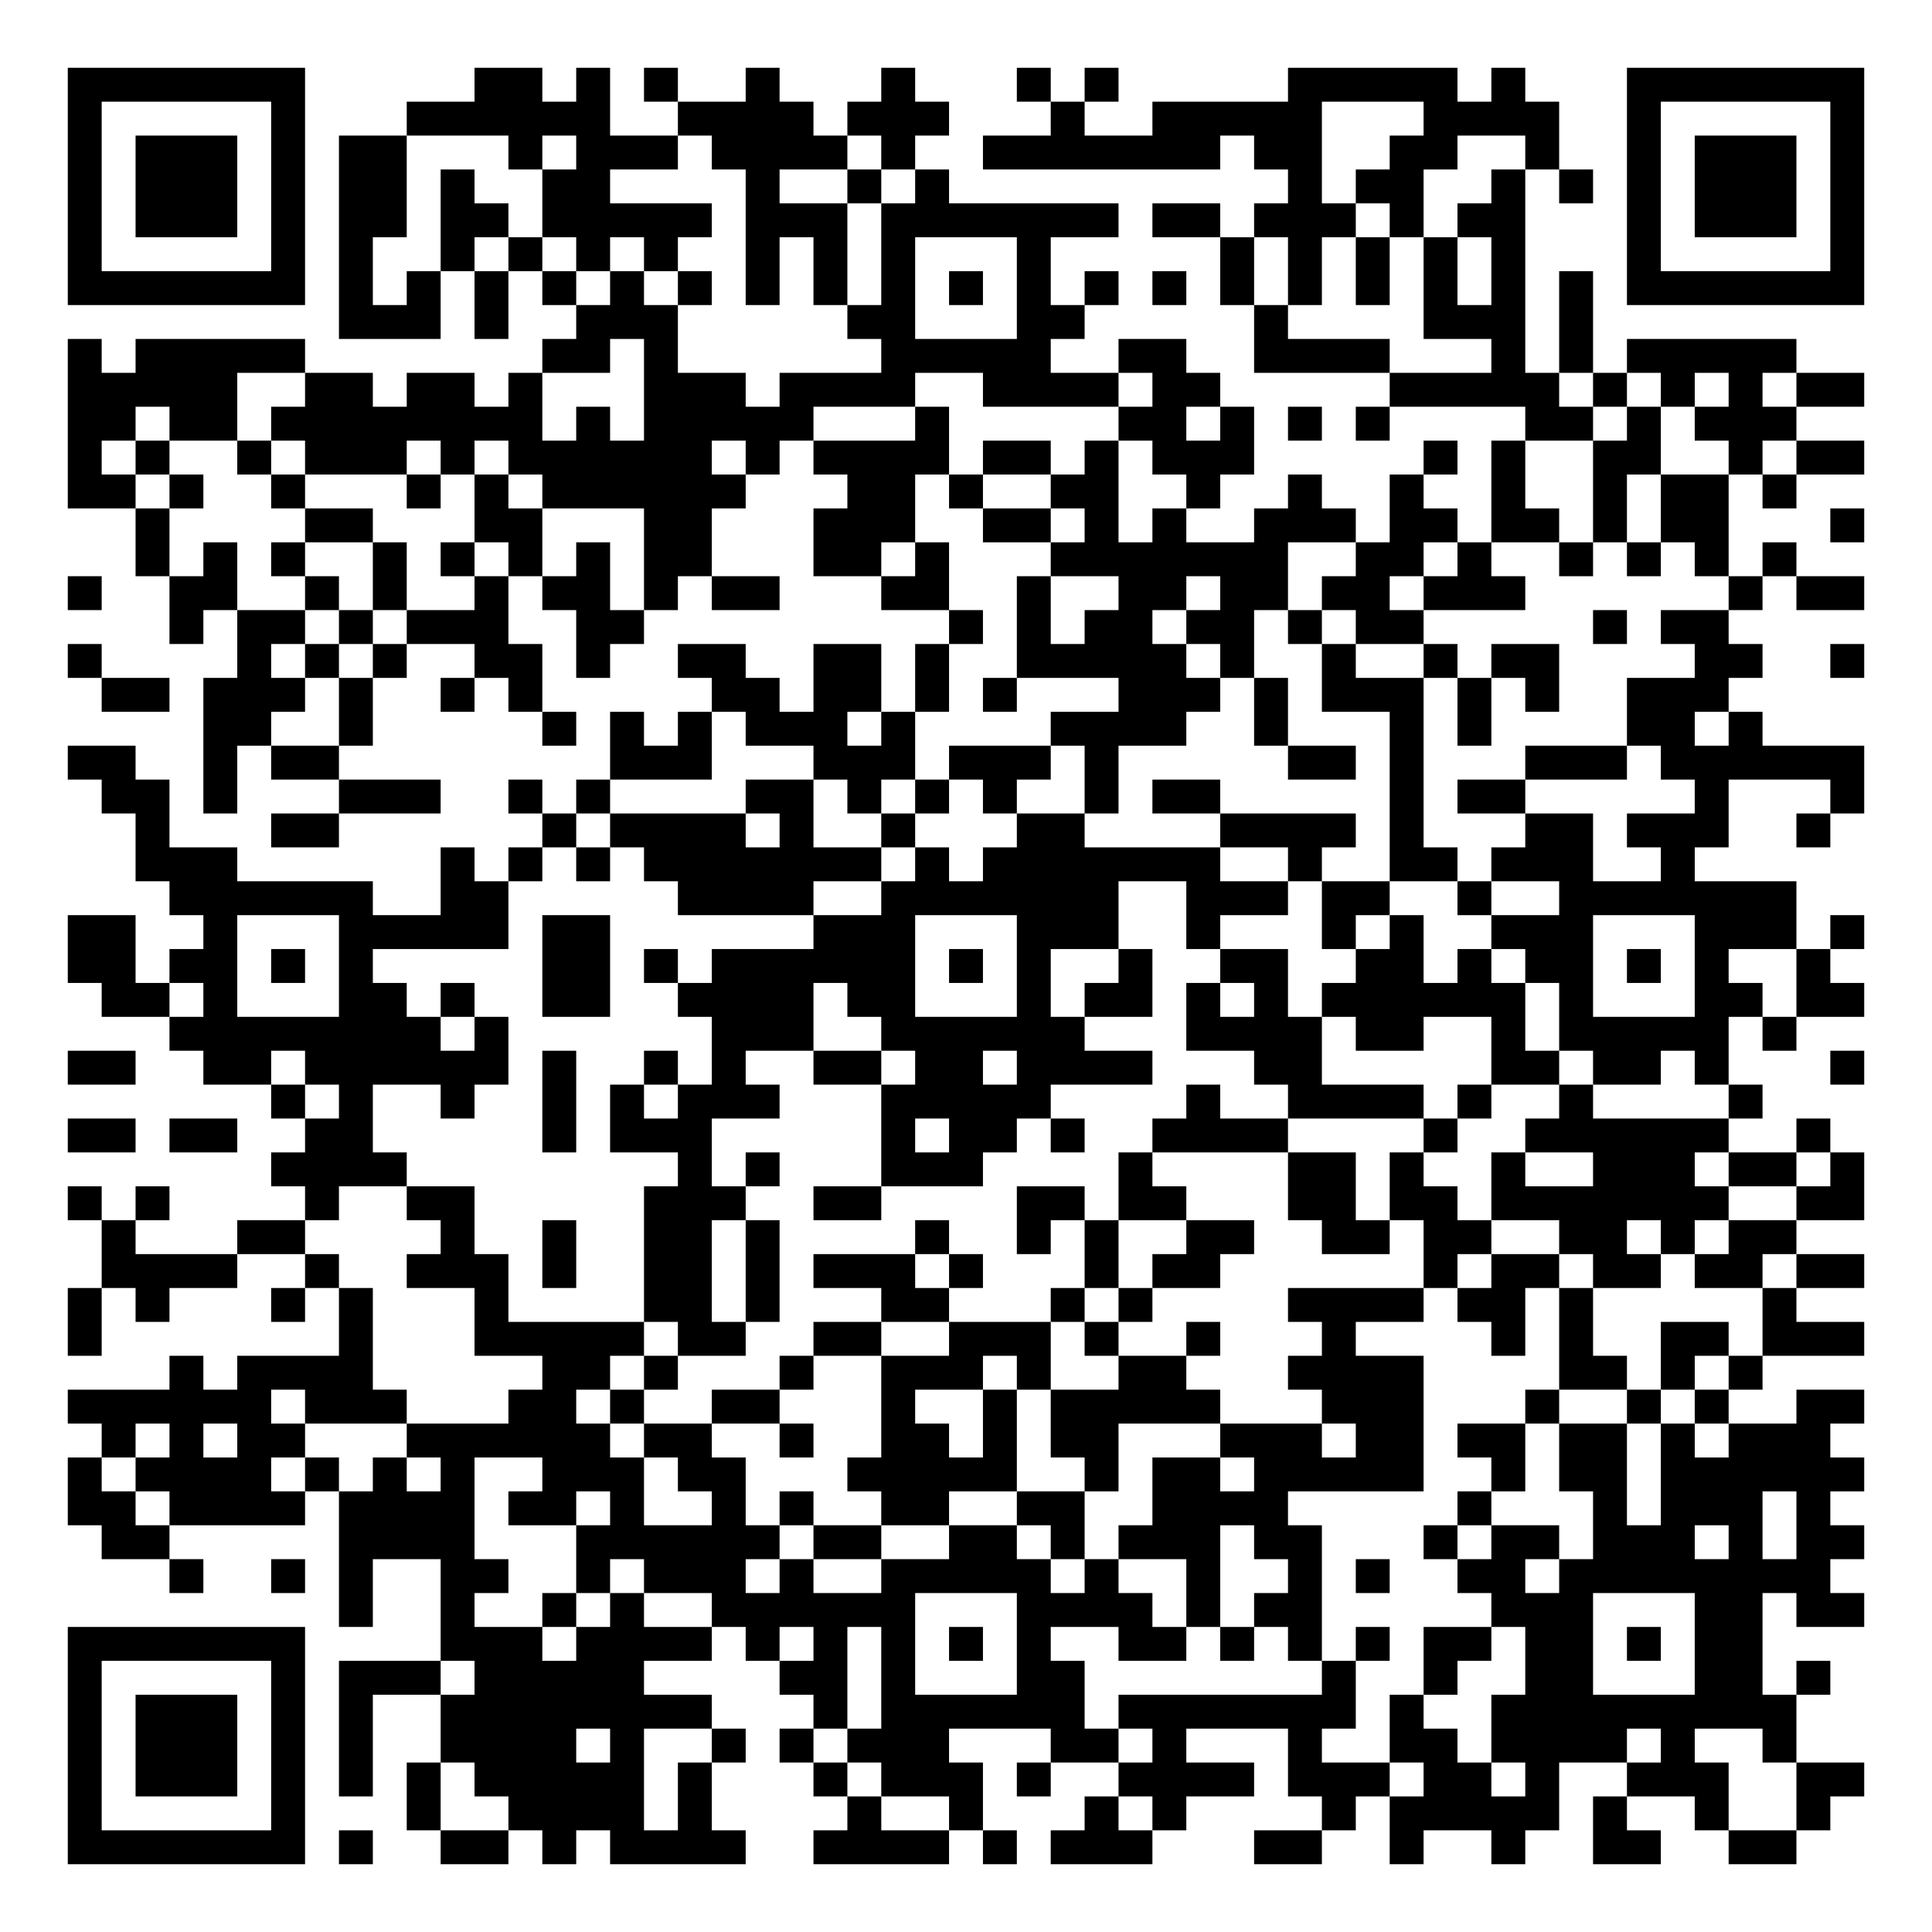
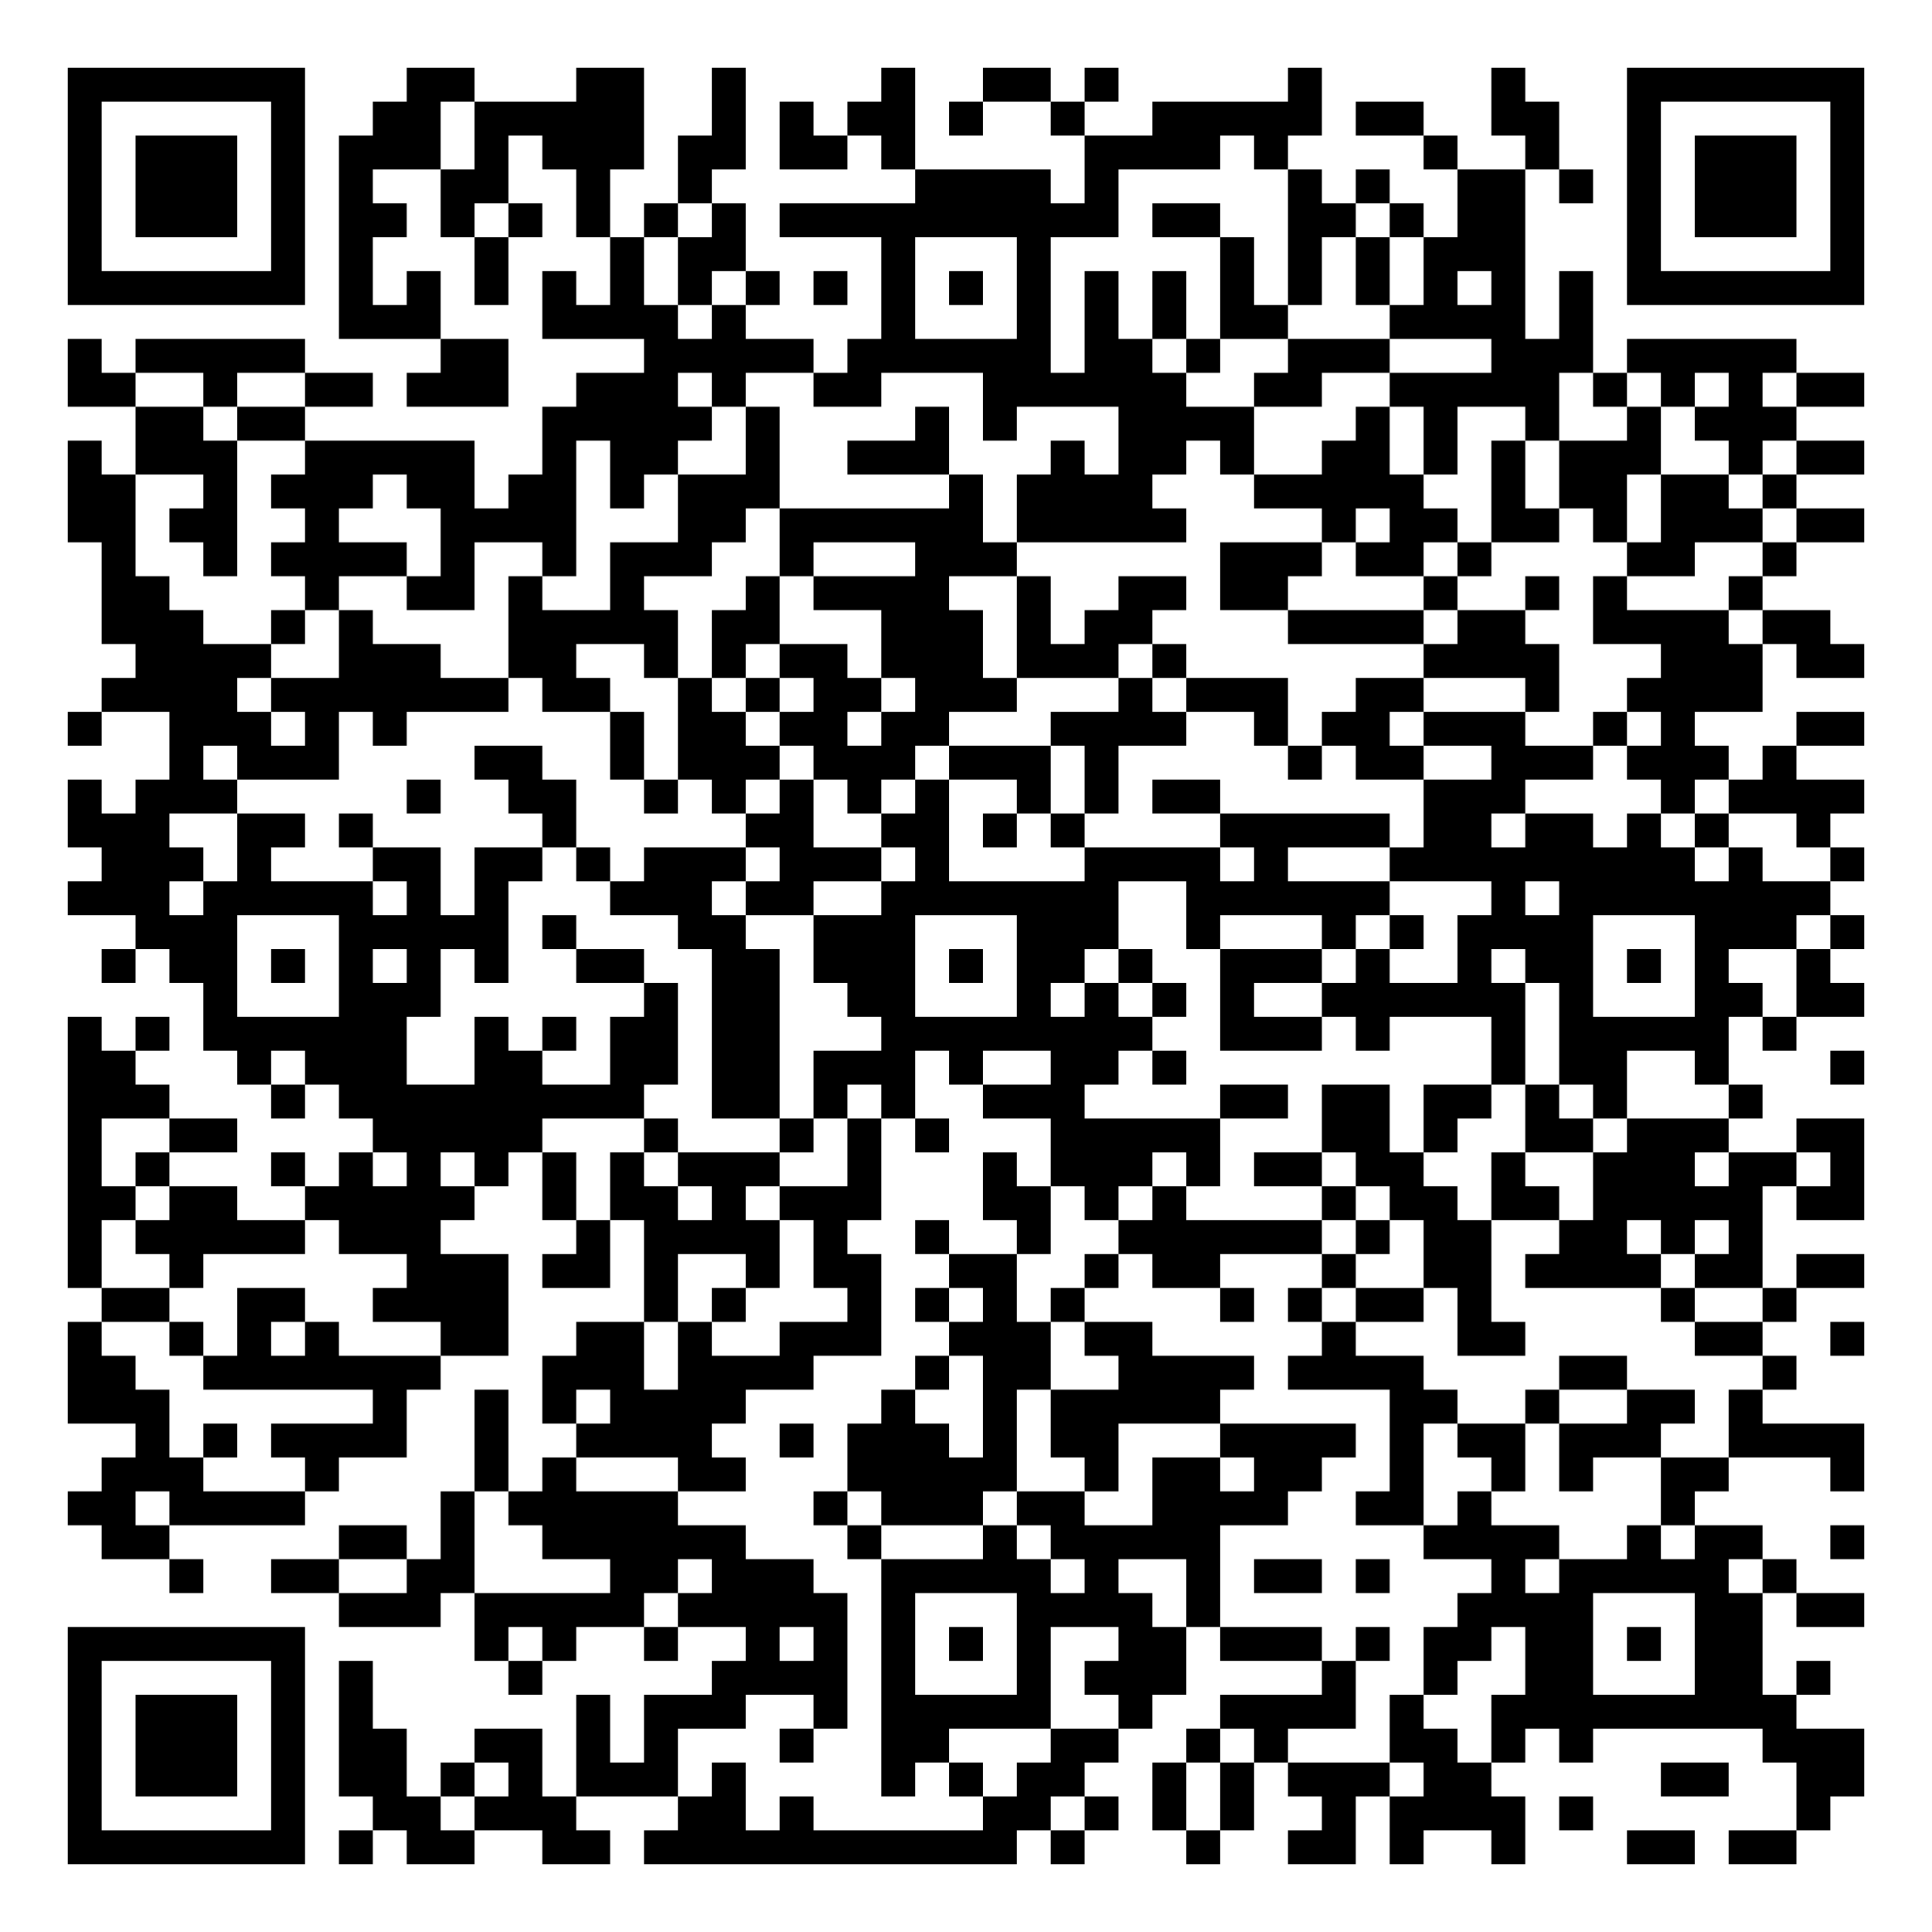
<svg xmlns="http://www.w3.org/2000/svg" width="228" height="228" class="segno">
  <g transform="scale(4)">
    <path fill="#fff" d="M0 0h57v57h-57z" />
-     <path class="qrline" stroke="#000" d="M2 2.5h7m5 0h2m1 0h1m1 0h1m2 0h1m3 0h1m3 0h1m1 0h1m5 0h5m1 0h1m3 0h7m-53 1h1m5 0h1m3 0h6m2 0h4m1 0h3m3 0h1m2 0h5m3 0h4m2 0h1m5 0h1m-53 1h1m1 0h3m1 0h1m1 0h2m3 0h1m1 0h3m1 0h4m1 0h1m2 0h7m1 0h2m2 0h2m2 0h1m2 0h1m1 0h3m1 0h1m-53 1h1m1 0h3m1 0h1m1 0h2m1 0h1m2 0h2m4 0h1m2 0h1m1 0h1m10 0h1m1 0h2m2 0h1m1 0h1m1 0h1m1 0h3m1 0h1m-53 1h1m1 0h3m1 0h1m1 0h2m1 0h2m1 0h5m1 0h3m1 0h7m1 0h2m1 0h3m1 0h1m1 0h2m3 0h1m1 0h3m1 0h1m-53 1h1m5 0h1m1 0h1m2 0h1m1 0h1m1 0h1m1 0h1m2 0h1m1 0h1m1 0h1m3 0h1m5 0h1m1 0h1m1 0h1m1 0h1m1 0h1m3 0h1m5 0h1m-53 1h7m1 0h1m1 0h1m1 0h1m1 0h1m1 0h1m1 0h1m1 0h1m1 0h1m1 0h1m1 0h1m1 0h1m1 0h1m1 0h1m1 0h1m1 0h1m1 0h1m1 0h1m1 0h1m1 0h1m1 0h7m-45 1h3m1 0h1m2 0h3m5 0h2m3 0h2m5 0h1m4 0h3m1 0h1m-45 1h1m1 0h5m7 0h2m1 0h1m6 0h5m2 0h2m2 0h4m3 0h1m1 0h1m1 0h5m-51 1h5m2 0h2m1 0h2m1 0h1m3 0h3m1 0h4m2 0h4m1 0h2m5 0h5m1 0h1m1 0h1m1 0h1m1 0h2m-53 1h2m1 0h2m1 0h8m1 0h1m1 0h5m3 0h1m5 0h2m1 0h1m1 0h1m1 0h1m4 0h2m1 0h1m1 0h3m-51 1h1m1 0h1m2 0h1m1 0h3m1 0h1m1 0h6m1 0h1m1 0h4m1 0h2m1 0h1m1 0h3m5 0h1m1 0h1m2 0h2m2 0h1m1 0h2m-53 1h2m1 0h1m2 0h1m3 0h1m1 0h1m1 0h6m3 0h2m1 0h1m2 0h2m2 0h1m2 0h1m2 0h1m2 0h1m2 0h1m1 0h2m1 0h1m-49 1h1m4 0h2m3 0h2m3 0h2m3 0h3m2 0h2m1 0h1m1 0h1m2 0h3m1 0h2m1 0h2m1 0h1m1 0h2m3 0h1m-51 1h1m1 0h1m1 0h1m2 0h1m1 0h1m1 0h1m1 0h1m1 0h2m3 0h2m1 0h1m3 0h7m2 0h2m1 0h1m2 0h1m1 0h1m1 0h1m1 0h1m-51 1h1m2 0h2m2 0h1m1 0h1m2 0h1m1 0h2m1 0h1m1 0h2m3 0h2m2 0h1m2 0h2m1 0h2m1 0h2m1 0h3m6 0h1m1 0h2m-50 1h1m1 0h2m1 0h1m1 0h3m2 0h2m9 0h1m1 0h1m1 0h2m1 0h2m1 0h1m1 0h2m5 0h1m1 0h2m-49 1h1m4 0h1m1 0h1m1 0h1m2 0h2m1 0h1m2 0h2m2 0h2m1 0h1m2 0h5m1 0h1m2 0h1m2 0h1m1 0h2m4 0h2m2 0h1m-52 1h2m1 0h3m1 0h1m2 0h1m1 0h1m5 0h2m1 0h2m1 0h1m1 0h1m3 0h3m1 0h1m1 0h3m1 0h1m1 0h1m2 0h3m-45 1h2m2 0h1m5 0h1m1 0h1m1 0h1m1 0h3m1 0h1m4 0h4m2 0h1m3 0h1m1 0h1m4 0h2m1 0h1m-50 1h2m2 0h1m1 0h2m8 0h3m3 0h3m1 0h3m1 0h1m5 0h2m1 0h1m3 0h3m1 0h6m-52 1h2m1 0h1m3 0h3m2 0h1m1 0h1m4 0h2m1 0h1m1 0h1m1 0h1m2 0h1m1 0h2m5 0h1m1 0h2m5 0h1m3 0h1m-51 1h1m3 0h2m6 0h1m1 0h4m1 0h1m2 0h1m3 0h2m4 0h4m1 0h1m3 0h2m1 0h3m2 0h1m-50 1h3m6 0h1m1 0h1m1 0h1m1 0h7m1 0h1m1 0h7m2 0h1m2 0h2m1 0h3m2 0h1m-45 1h6m2 0h2m5 0h4m2 0h7m2 0h3m1 0h2m2 0h1m2 0h7m-51 1h2m2 0h1m3 0h5m1 0h2m6 0h3m3 0h3m2 0h1m3 0h1m1 0h1m2 0h3m3 0h3m1 0h1m-53 1h2m1 0h2m1 0h1m1 0h1m5 0h2m1 0h1m1 0h6m1 0h1m1 0h1m2 0h1m2 0h2m2 0h2m1 0h1m1 0h2m1 0h1m1 0h1m2 0h1m-51 1h2m1 0h1m3 0h2m1 0h1m2 0h2m2 0h4m1 0h2m3 0h1m1 0h2m1 0h1m1 0h1m1 0h6m1 0h1m3 0h2m1 0h2m-50 1h8m1 0h1m6 0h3m2 0h6m3 0h4m1 0h2m2 0h1m1 0h5m1 0h1m-51 1h2m2 0h2m1 0h6m1 0h1m2 0h1m1 0h1m2 0h2m1 0h2m1 0h4m3 0h2m5 0h2m1 0h2m1 0h1m3 0h1m-47 1h1m1 0h1m2 0h1m2 0h1m1 0h1m1 0h3m3 0h5m4 0h1m2 0h4m1 0h1m2 0h1m4 0h1m-50 1h2m1 0h2m2 0h2m5 0h1m1 0h3m5 0h1m1 0h2m1 0h1m2 0h4m4 0h1m2 0h6m2 0h1m-46 1h4m8 0h1m1 0h1m3 0h3m4 0h1m4 0h2m1 0h1m2 0h1m2 0h3m1 0h2m1 0h1m-53 1h1m1 0h1m4 0h1m2 0h2m5 0h3m2 0h2m4 0h2m1 0h2m3 0h2m1 0h2m1 0h7m2 0h2m-52 1h1m3 0h2m4 0h1m2 0h1m2 0h2m1 0h1m4 0h1m2 0h1m1 0h1m2 0h2m2 0h2m1 0h2m2 0h2m1 0h1m1 0h2m-50 1h4m2 0h1m2 0h3m1 0h1m2 0h2m1 0h1m1 0h3m1 0h1m3 0h1m1 0h2m6 0h1m1 0h2m1 0h2m1 0h2m1 0h2m-53 1h1m1 0h1m3 0h1m1 0h1m3 0h1m4 0h2m1 0h1m3 0h2m3 0h1m1 0h1m4 0h4m1 0h2m1 0h1m5 0h1m-51 1h1m7 0h1m3 0h5m1 0h2m2 0h2m2 0h3m1 0h1m2 0h1m3 0h1m4 0h1m1 0h1m2 0h2m1 0h3m-50 1h1m1 0h4m5 0h2m1 0h1m3 0h1m2 0h3m1 0h1m2 0h2m3 0h4m4 0h2m1 0h1m1 0h1m-50 1h6m1 0h3m3 0h2m1 0h1m2 0h2m3 0h1m2 0h1m1 0h5m3 0h3m3 0h1m2 0h1m1 0h1m2 0h2m-52 1h1m1 0h1m1 0h2m3 0h6m1 0h2m2 0h1m2 0h2m1 0h1m1 0h2m3 0h3m1 0h2m1 0h2m1 0h2m1 0h1m1 0h3m-52 1h1m1 0h4m1 0h1m1 0h1m1 0h1m2 0h3m1 0h2m3 0h5m2 0h1m1 0h2m1 0h5m2 0h1m1 0h2m1 0h6m-53 1h2m1 0h4m1 0h4m1 0h2m1 0h1m2 0h1m1 0h1m2 0h2m2 0h2m2 0h4m5 0h1m3 0h1m1 0h3m1 0h1m-51 1h2m5 0h4m3 0h6m1 0h2m2 0h2m1 0h1m1 0h3m1 0h2m3 0h1m1 0h2m1 0h3m1 0h1m1 0h2m-50 1h1m2 0h1m1 0h1m2 0h2m2 0h1m1 0h3m1 0h1m2 0h5m1 0h1m2 0h1m2 0h1m1 0h1m2 0h2m1 0h8m-44 1h1m2 0h1m2 0h1m1 0h1m2 0h6m3 0h4m1 0h1m1 0h2m5 0h3m3 0h2m1 0h2m-53 1h7m4 0h3m1 0h4m1 0h1m1 0h1m1 0h1m1 0h1m1 0h1m2 0h2m1 0h1m1 0h1m1 0h1m1 0h2m1 0h2m1 0h1m1 0h2m-50 1h1m5 0h1m1 0h3m1 0h5m4 0h2m1 0h1m3 0h2m7 0h1m2 0h1m2 0h2m3 0h2m1 0h1m-52 1h1m1 0h3m1 0h1m1 0h1m2 0h8m3 0h1m1 0h6m1 0h7m1 0h1m2 0h9m-51 1h1m1 0h3m1 0h1m1 0h1m2 0h4m1 0h1m2 0h1m1 0h1m1 0h3m3 0h2m1 0h1m3 0h1m2 0h2m1 0h4m1 0h1m2 0h1m-51 1h1m1 0h3m1 0h1m1 0h1m1 0h1m1 0h5m1 0h1m3 0h1m1 0h3m1 0h1m2 0h4m1 0h3m1 0h2m1 0h1m2 0h3m2 0h2m-53 1h1m5 0h1m3 0h1m2 0h4m1 0h1m4 0h1m2 0h1m3 0h1m1 0h1m4 0h1m1 0h5m1 0h1m2 0h1m2 0h1m-52 1h7m1 0h1m2 0h2m1 0h1m1 0h4m2 0h4m1 0h1m1 0h3m3 0h2m2 0h1m2 0h1m2 0h2m2 0h2" />
+     <path class="qrline" stroke="#000" d="M2 2.5h7m3 0h2m3 0h2m2 0h1m4 0h1m2 0h2m1 0h1m5 0h1m5 0h1m3 0h7m-53 1h1m5 0h1m2 0h2m1 0h5m2 0h1m1 0h1m1 0h2m1 0h1m2 0h1m2 0h5m1 0h2m2 0h2m2 0h1m5 0h1m-53 1h1m1 0h3m1 0h1m1 0h3m1 0h1m1 0h3m1 0h2m1 0h2m1 0h1m5 0h4m1 0h1m4 0h1m2 0h1m2 0h1m1 0h3m1 0h1m-53 1h1m1 0h3m1 0h1m1 0h1m2 0h2m2 0h1m2 0h1m6 0h4m1 0h1m5 0h1m1 0h1m2 0h2m1 0h1m1 0h1m1 0h3m1 0h1m-53 1h1m1 0h3m1 0h1m1 0h2m1 0h1m1 0h1m1 0h1m1 0h1m1 0h1m1 0h10m1 0h2m2 0h2m1 0h1m1 0h2m3 0h1m1 0h3m1 0h1m-53 1h1m5 0h1m1 0h1m3 0h1m3 0h1m1 0h2m4 0h1m3 0h1m5 0h1m1 0h1m1 0h1m1 0h3m3 0h1m5 0h1m-53 1h7m1 0h1m1 0h1m1 0h1m1 0h1m1 0h1m1 0h1m1 0h1m1 0h1m1 0h1m1 0h1m1 0h1m1 0h1m1 0h1m1 0h1m1 0h1m1 0h1m1 0h1m1 0h1m1 0h1m1 0h7m-45 1h3m3 0h4m1 0h1m4 0h1m3 0h1m1 0h1m1 0h1m1 0h2m3 0h4m1 0h1m-45 1h1m1 0h5m4 0h2m4 0h5m1 0h6m1 0h2m1 0h1m2 0h3m3 0h3m1 0h5m-51 1h2m2 0h1m2 0h2m1 0h3m2 0h3m1 0h1m2 0h2m3 0h6m2 0h2m2 0h5m1 0h1m1 0h1m1 0h1m1 0h2m-51 1h2m1 0h2m7 0h5m1 0h1m4 0h1m1 0h1m3 0h4m3 0h1m1 0h1m2 0h1m2 0h1m1 0h3m-51 1h1m1 0h3m2 0h5m2 0h1m1 0h2m2 0h1m2 0h3m3 0h1m1 0h2m1 0h1m2 0h2m1 0h1m1 0h1m1 0h3m2 0h1m1 0h2m-53 1h2m2 0h1m1 0h3m1 0h2m1 0h2m1 0h1m1 0h3m5 0h1m1 0h4m3 0h5m2 0h1m1 0h2m1 0h2m1 0h1m-51 1h2m1 0h2m2 0h1m3 0h4m3 0h2m1 0h6m1 0h5m4 0h1m1 0h2m1 0h2m1 0h1m1 0h3m1 0h2m-52 1h1m2 0h1m1 0h4m1 0h1m2 0h1m1 0h3m2 0h1m3 0h3m6 0h3m1 0h2m1 0h1m4 0h2m2 0h1m-50 1h2m4 0h1m2 0h2m1 0h1m2 0h1m3 0h1m1 0h4m2 0h1m2 0h2m1 0h2m4 0h1m2 0h1m1 0h1m3 0h1m-49 1h3m2 0h1m1 0h1m4 0h5m1 0h2m3 0h3m1 0h1m1 0h2m4 0h4m1 0h2m2 0h4m1 0h2m-50 1h4m2 0h3m2 0h2m2 0h1m1 0h1m1 0h2m1 0h3m1 0h3m1 0h1m7 0h4m3 0h3m1 0h2m-52 1h4m1 0h7m1 0h2m2 0h1m1 0h1m1 0h2m1 0h3m3 0h1m1 0h3m2 0h2m3 0h1m2 0h4m-50 1h1m2 0h3m1 0h1m1 0h1m6 0h1m1 0h2m1 0h2m1 0h2m3 0h4m2 0h1m1 0h2m1 0h3m2 0h1m1 0h1m3 0h2m-50 1h1m1 0h3m4 0h2m2 0h1m1 0h3m1 0h3m1 0h3m1 0h1m5 0h1m1 0h2m2 0h3m1 0h3m1 0h1m-51 1h1m1 0h3m5 0h1m2 0h2m2 0h1m1 0h1m1 0h1m1 0h1m1 0h1m2 0h1m1 0h1m1 0h2m6 0h3m4 0h1m1 0h4m-53 1h3m2 0h2m1 0h1m5 0h1m5 0h2m2 0h2m1 0h1m1 0h1m4 0h5m1 0h2m1 0h2m1 0h1m1 0h1m2 0h1m-51 1h3m1 0h1m3 0h2m1 0h2m1 0h1m1 0h3m1 0h3m1 0h1m4 0h4m1 0h1m3 0h9m1 0h1m2 0h1m-53 1h3m1 0h5m1 0h1m1 0h1m3 0h3m1 0h2m2 0h7m2 0h6m3 0h1m1 0h8m-50 1h3m3 0h5m1 0h1m3 0h2m2 0h3m3 0h3m2 0h1m3 0h1m1 0h1m1 0h4m3 0h3m1 0h1m-52 1h1m1 0h2m1 0h1m1 0h1m1 0h1m1 0h1m2 0h2m2 0h2m1 0h3m1 0h1m1 0h2m1 0h1m2 0h3m1 0h1m2 0h1m1 0h2m1 0h1m1 0h1m2 0h1m-48 1h1m3 0h3m6 0h1m1 0h2m2 0h2m3 0h1m1 0h1m1 0h1m1 0h1m2 0h6m1 0h1m3 0h2m1 0h2m-53 1h1m1 0h1m1 0h6m2 0h1m1 0h1m1 0h2m1 0h2m3 0h8m2 0h3m1 0h1m3 0h1m1 0h5m1 0h1m-51 1h2m3 0h1m1 0h3m2 0h2m2 0h2m1 0h2m1 0h3m1 0h1m2 0h2m1 0h1m9 0h1m1 0h2m2 0h1m3 0h1m-53 1h3m3 0h1m1 0h9m2 0h2m1 0h1m1 0h1m2 0h3m4 0h2m1 0h2m1 0h2m1 0h1m1 0h1m3 0h1m-50 1h1m2 0h2m4 0h5m3 0h1m3 0h1m1 0h1m1 0h1m3 0h5m3 0h2m1 0h1m2 0h2m1 0h3m2 0h2m-53 1h1m1 0h1m3 0h1m1 0h1m1 0h1m1 0h1m1 0h1m1 0h1m1 0h3m2 0h1m3 0h1m1 0h3m1 0h1m1 0h2m1 0h2m2 0h1m2 0h3m1 0h2m1 0h1m-53 1h2m1 0h2m2 0h5m2 0h1m1 0h2m1 0h1m1 0h3m3 0h2m1 0h1m1 0h1m4 0h1m1 0h2m1 0h2m1 0h5m1 0h2m-53 1h1m1 0h5m1 0h3m4 0h1m1 0h4m1 0h1m2 0h1m2 0h1m2 0h6m1 0h1m1 0h2m2 0h2m1 0h1m1 0h1m-50 1h1m2 0h1m6 0h3m1 0h2m1 0h1m2 0h1m1 0h2m2 0h2m2 0h1m1 0h2m3 0h1m2 0h2m1 0h4m1 0h2m1 0h2m-52 1h2m2 0h2m2 0h4m4 0h1m1 0h1m3 0h1m1 0h1m1 0h1m1 0h1m4 0h1m1 0h1m1 0h2m1 0h1m5 0h1m2 0h1m-51 1h1m2 0h1m1 0h1m1 0h1m3 0h2m2 0h2m1 0h1m2 0h3m2 0h3m1 0h2m5 0h1m3 0h2m5 0h2m2 0h1m-53 1h2m2 0h7m3 0h3m1 0h4m3 0h1m1 0h2m2 0h4m1 0h4m4 0h2m4 0h1m-51 1h3m6 0h1m2 0h1m1 0h1m1 0h4m4 0h1m2 0h1m1 0h5m5 0h2m2 0h1m2 0h2m1 0h1m-48 1h1m1 0h1m1 0h4m2 0h1m2 0h4m2 0h1m1 0h3m1 0h1m1 0h2m3 0h4m1 0h1m1 0h2m1 0h3m2 0h4m-52 1h3m3 0h1m4 0h1m1 0h1m3 0h2m3 0h5m2 0h1m1 0h2m1 0h2m2 0h1m2 0h1m1 0h1m2 0h2m3 0h1m-53 1h2m1 0h4m4 0h1m1 0h5m4 0h1m1 0h3m1 0h2m2 0h4m2 0h2m1 0h1m5 0h1m-47 1h2m5 0h2m1 0h1m2 0h6m3 0h1m3 0h1m1 0h5m6 0h4m2 0h1m1 0h2m2 0h1m-50 1h1m2 0h2m2 0h2m4 0h2m1 0h3m2 0h5m1 0h1m2 0h1m1 0h2m1 0h1m3 0h1m1 0h5m1 0h1m-43 1h3m1 0h5m1 0h5m1 0h1m3 0h4m1 0h1m7 0h4m3 0h2m1 0h2m-53 1h7m5 0h1m1 0h1m2 0h1m2 0h1m1 0h1m1 0h1m1 0h1m1 0h1m2 0h2m1 0h3m1 0h1m1 0h2m1 0h2m1 0h1m1 0h2m-50 1h1m5 0h1m1 0h1m4 0h1m5 0h4m1 0h1m3 0h1m1 0h3m4 0h1m2 0h1m2 0h2m3 0h2m1 0h1m-52 1h1m1 0h3m1 0h1m1 0h1m6 0h1m1 0h3m2 0h1m1 0h5m2 0h1m2 0h4m1 0h1m2 0h9m-51 1h1m1 0h3m1 0h1m1 0h2m2 0h2m1 0h1m1 0h1m3 0h1m2 0h2m3 0h2m2 0h1m1 0h1m3 0h2m1 0h1m1 0h1m5 0h3m-53 1h1m1 0h3m1 0h1m1 0h2m1 0h1m1 0h1m1 0h3m1 0h1m4 0h1m1 0h1m1 0h2m2 0h1m1 0h1m1 0h3m1 0h2m5 0h2m2 0h2m-53 1h1m5 0h1m2 0h2m1 0h3m3 0h2m1 0h1m5 0h2m1 0h1m1 0h1m1 0h1m2 0h1m1 0h4m1 0h1m6 0h1m-52 1h7m1 0h1m1 0h2m2 0h2m1 0h11m1 0h1m3 0h1m2 0h2m1 0h1m2 0h1m3 0h2m1 0h2" />
  </g>
</svg>
